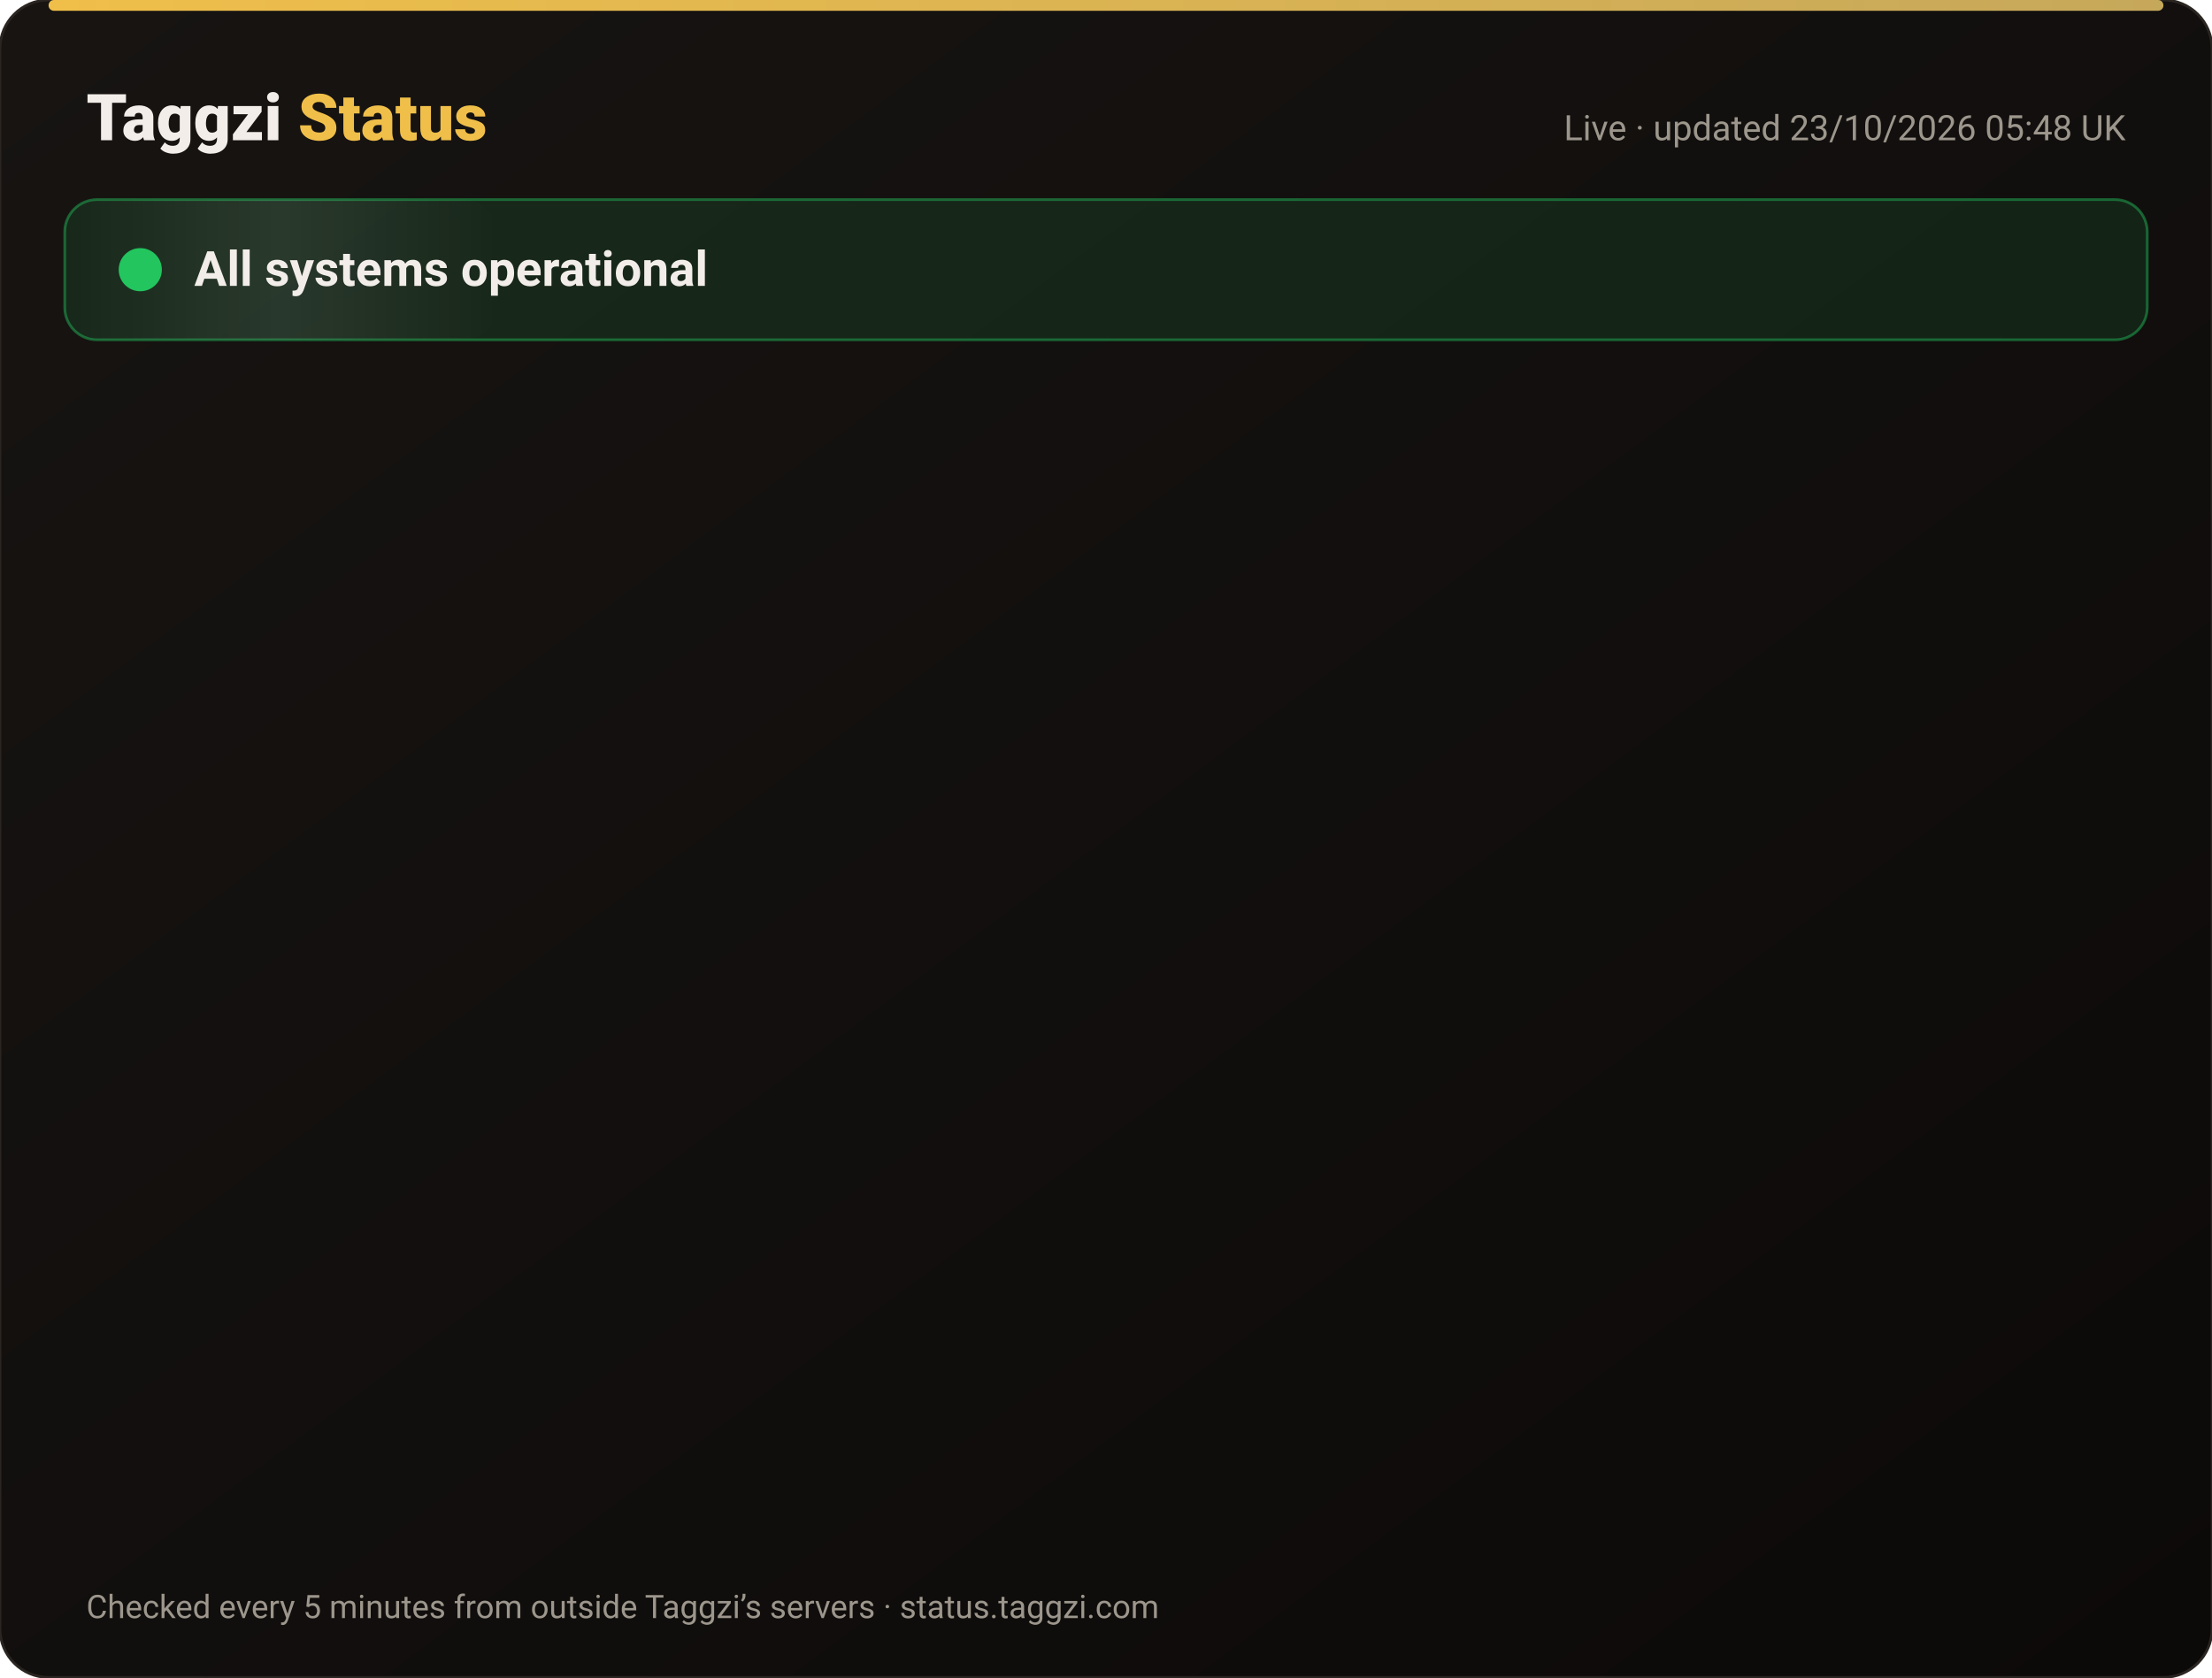
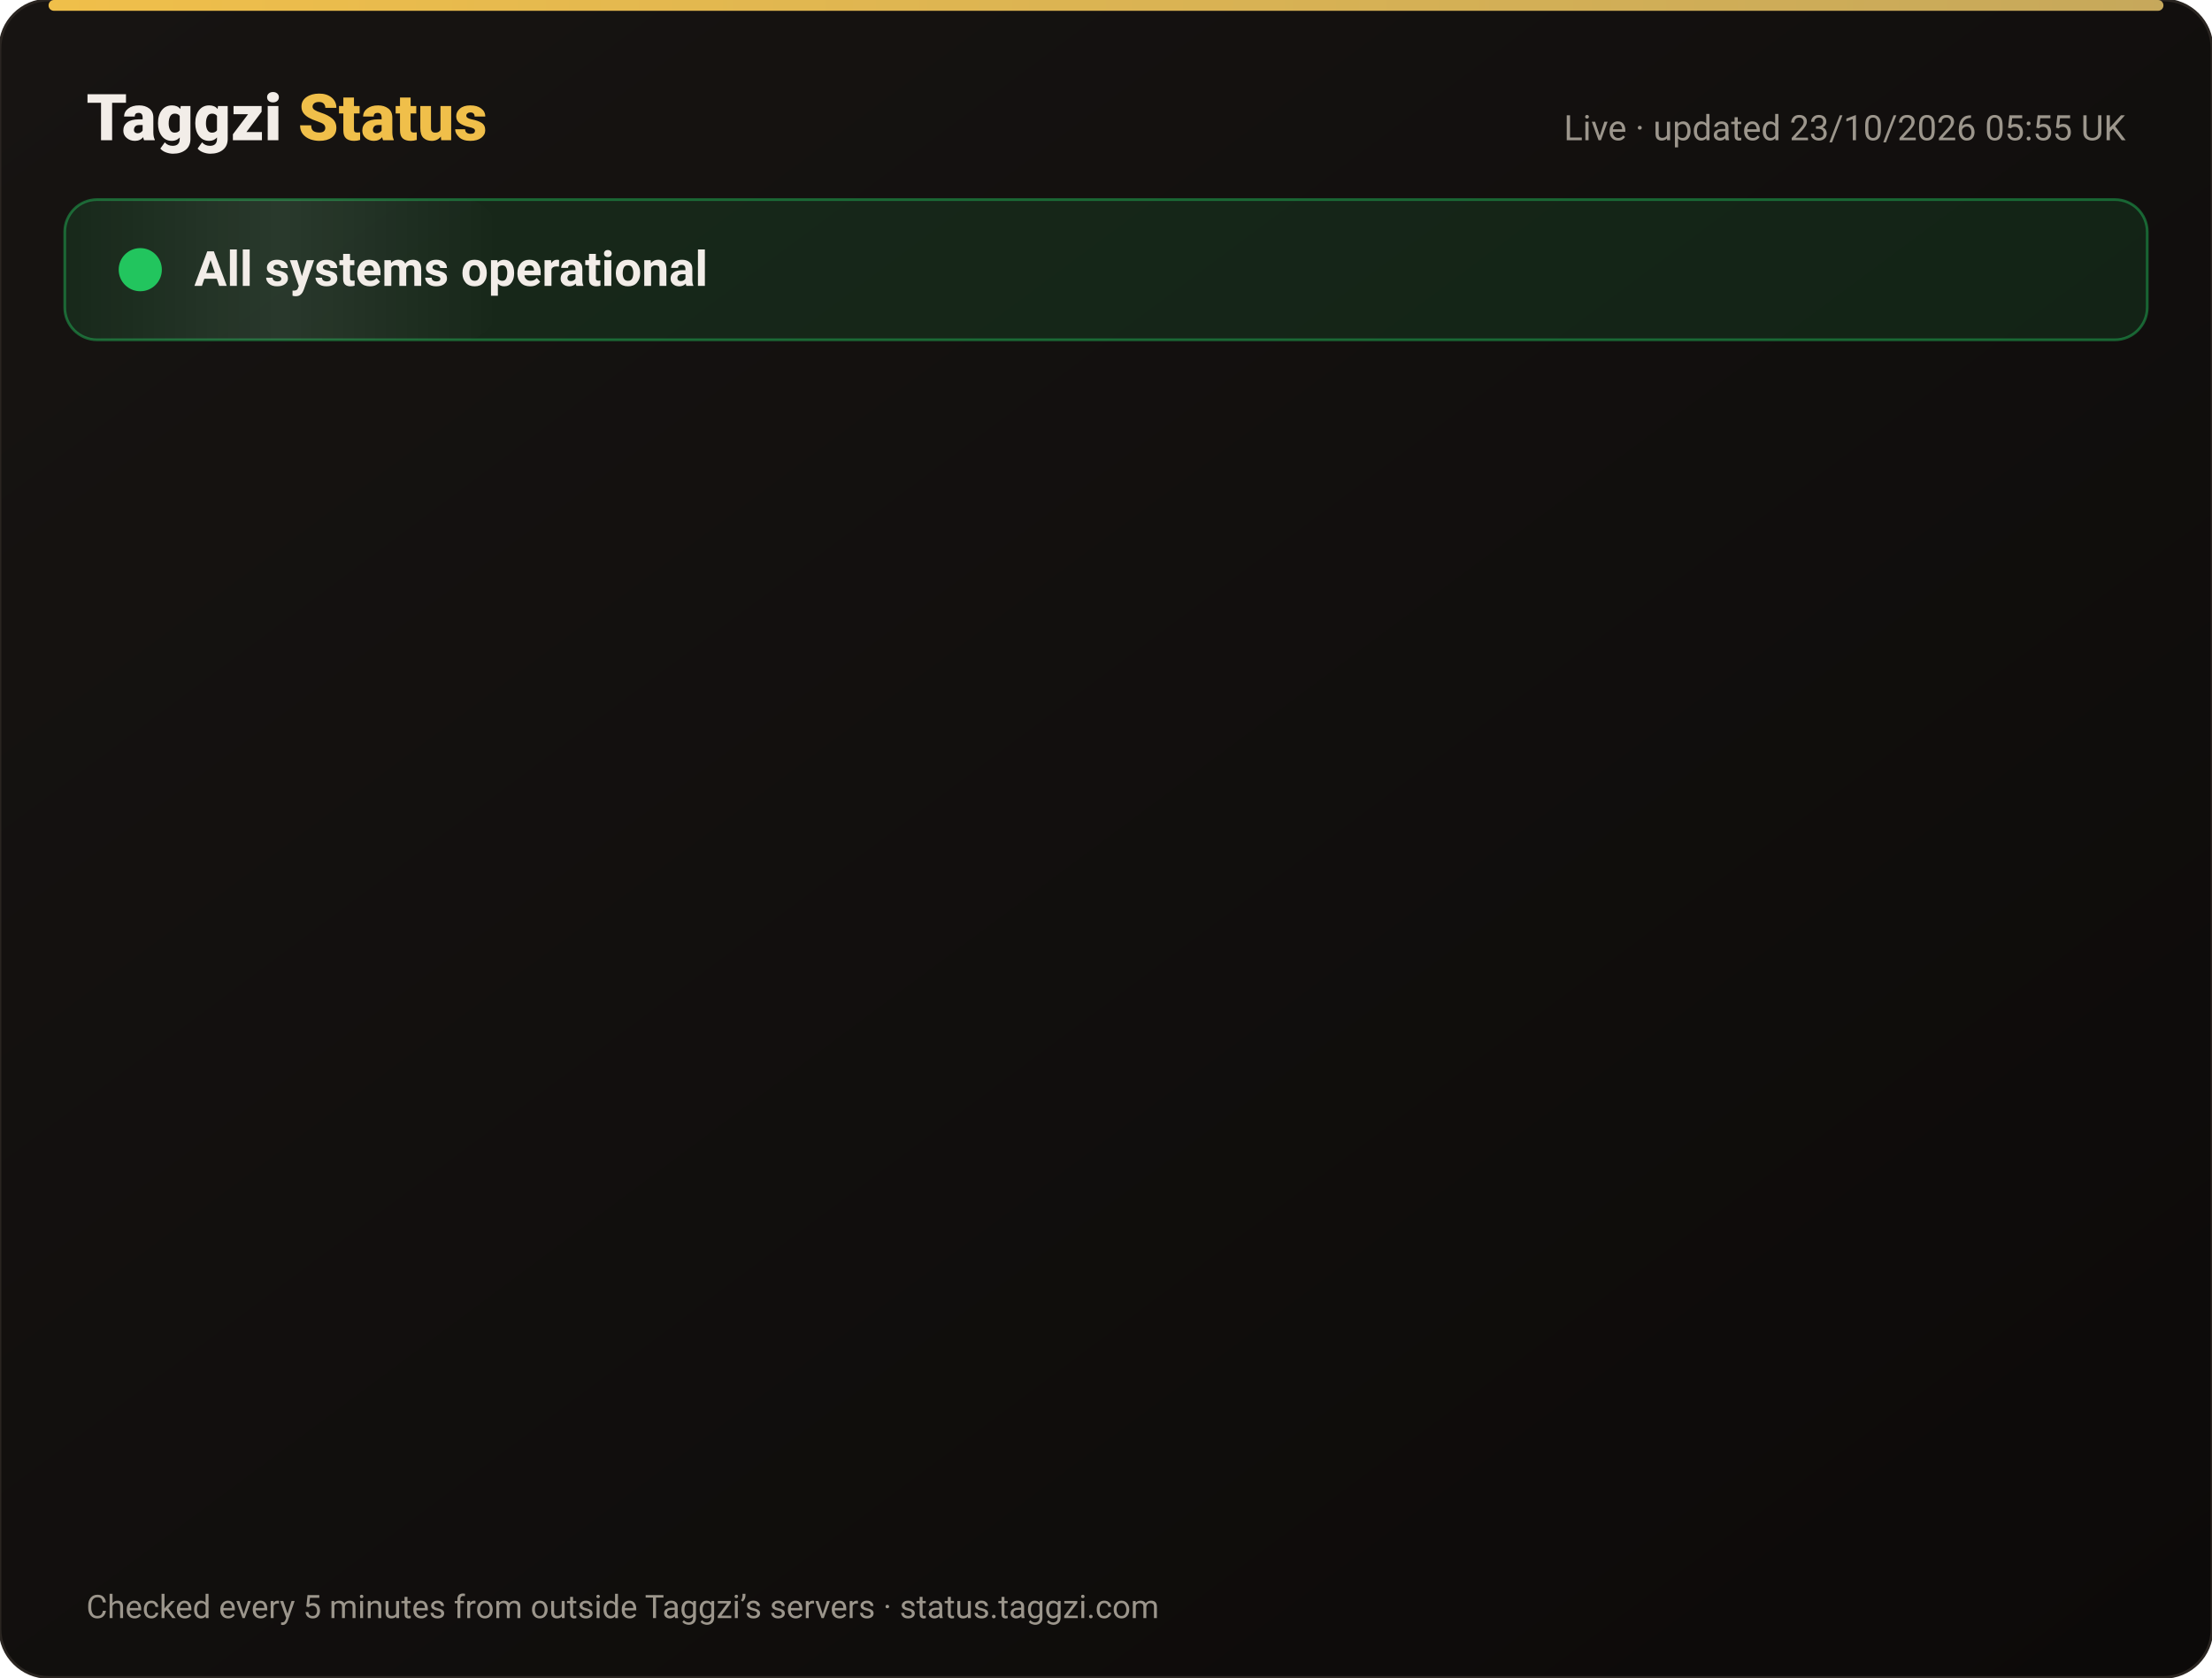
<svg xmlns="http://www.w3.org/2000/svg" width="820" height="622" viewBox="0 0 820 622" font-family="-apple-system,Segoe UI,Roboto,Helvetica,Arial,sans-serif">
  <defs>
    <linearGradient id="bg" x1="0" y1="0" x2="1" y2="1">
      <stop offset="0" stop-color="#171412" />
      <stop offset="1" stop-color="#0C0A09" />
    </linearGradient>
    <linearGradient id="gold" x1="0" x2="1">
      <stop offset="0" stop-color="#F0BF4A" />
      <stop offset="1" stop-color="#c6a85b" />
    </linearGradient>
    <linearGradient id="shine" x1="0" x2="1">
      <stop offset="0" stop-color="#fff" stop-opacity="0" />
      <stop offset=".5" stop-color="#fff" stop-opacity=".08" />
      <stop offset="1" stop-color="#fff" stop-opacity="0" />
    </linearGradient>
  </defs>
  <rect width="820" height="622" rx="18" fill="url(#bg)" stroke="#2a2521" />
  <rect x="18" y="0" width="784" height="4" rx="2" fill="url(#gold)" />
  <text x="32" y="52" font-size="24" font-weight="800" fill="#F2EDE8">Taggzi <tspan fill="#F0BF4A">Status</tspan>
  </text>
-   <text x="788" y="52" font-size="13" fill="#9C968C" text-anchor="end">Live · updated 23/10/2026 05:48 UK</text>
+   <text x="788" y="52" font-size="13" fill="#9C968C" text-anchor="end">Live · updated 23/10/2026 05:55 UK</text>
  <rect x="24" y="74" width="772" height="52" rx="12" fill="#22c55e" fill-opacity=".12" stroke="#22c55e" stroke-opacity=".45" />
  <rect x="24" y="74" width="160" height="52" rx="12" fill="url(#shine)">
    <animate attributeName="x" from="-160" to="820" dur="4s" repeatCount="indefinite" />
  </rect>
  <circle cx="52" cy="100" r="7" fill="#22c55e" />
  <circle cx="52" cy="100" r="7" fill="none" stroke="#22c55e" stroke-width="2">
    <animate attributeName="r" values="7;15;7" dur="2s" repeatCount="indefinite" />
    <animate attributeName="opacity" values=".9;0;.9" dur="2s" repeatCount="indefinite" />
  </circle>
  <text x="72" y="106" font-size="18" font-weight="700" fill="#F2EDE8">All systems operational</text>
  <g opacity="0">
    <animate attributeName="opacity" from="0" to="1" begin="0.00s" dur=".6s" fill="freeze" />
    <line x1="32" y1="188" x2="788" y2="188" stroke="#2a2521" />
    <circle cx="44" cy="166" r="6" fill="#22c55e">
      <animate attributeName="opacity" values="1;.45;1" dur="2.4s" begin="0.00s" repeatCount="indefinite" />
    </circle>
    <text x="62" y="171" font-size="15" font-weight="650" fill="#F2EDE8">Website</text>
    <text x="630" y="171" font-size="13" fill="#9C968C" text-anchor="end">100.00% uptime</text>
    <rect x="648" y="154" width="140" height="24" rx="12" fill="#22c55e" fill-opacity=".14" stroke="#22c55e" stroke-opacity=".5" />
    <text x="718" y="171" font-size="12" font-weight="700" fill="#22c55e" text-anchor="middle">Operational</text>
  </g>
  <g opacity="0">
    <animate attributeName="opacity" from="0" to="1" begin="0.15s" dur=".6s" fill="freeze" />
    <line x1="32" y1="234" x2="788" y2="234" stroke="#2a2521" />
    <circle cx="44" cy="212" r="6" fill="#22c55e">
      <animate attributeName="opacity" values="1;.45;1" dur="2.4s" begin="0.15s" repeatCount="indefinite" />
    </circle>
    <text x="62" y="217" font-size="15" font-weight="650" fill="#F2EDE8">Tag scans</text>
    <text x="630" y="217" font-size="13" fill="#9C968C" text-anchor="end">100.00% uptime</text>
    <rect x="648" y="200" width="140" height="24" rx="12" fill="#22c55e" fill-opacity=".14" stroke="#22c55e" stroke-opacity=".5" />
    <text x="718" y="217" font-size="12" font-weight="700" fill="#22c55e" text-anchor="middle">Operational</text>
  </g>
  <g opacity="0">
    <animate attributeName="opacity" from="0" to="1" begin="0.30s" dur=".6s" fill="freeze" />
    <line x1="32" y1="280" x2="788" y2="280" stroke="#2a2521" />
    <circle cx="44" cy="258" r="6" fill="#22c55e">
      <animate attributeName="opacity" values="1;.45;1" dur="2.4s" begin="0.30s" repeatCount="indefinite" />
    </circle>
    <text x="62" y="263" font-size="15" font-weight="650" fill="#F2EDE8">Manual tag lookup</text>
    <text x="630" y="263" font-size="13" fill="#9C968C" text-anchor="end">100.00% uptime</text>
    <rect x="648" y="246" width="140" height="24" rx="12" fill="#22c55e" fill-opacity=".14" stroke="#22c55e" stroke-opacity=".5" />
    <text x="718" y="263" font-size="12" font-weight="700" fill="#22c55e" text-anchor="middle">Operational</text>
  </g>
  <g opacity="0">
    <animate attributeName="opacity" from="0" to="1" begin="0.45s" dur=".6s" fill="freeze" />
    <line x1="32" y1="326" x2="788" y2="326" stroke="#2a2521" />
    <circle cx="44" cy="304" r="6" fill="#22c55e">
      <animate attributeName="opacity" values="1;.45;1" dur="2.4s" begin="0.45s" repeatCount="indefinite" />
    </circle>
    <text x="62" y="309" font-size="15" font-weight="650" fill="#F2EDE8">App &amp; login</text>
    <text x="630" y="309" font-size="13" fill="#9C968C" text-anchor="end">100.00% uptime</text>
    <rect x="648" y="292" width="140" height="24" rx="12" fill="#22c55e" fill-opacity=".14" stroke="#22c55e" stroke-opacity=".5" />
    <text x="718" y="309" font-size="12" font-weight="700" fill="#22c55e" text-anchor="middle">Operational</text>
  </g>
  <g opacity="0">
    <animate attributeName="opacity" from="0" to="1" begin="0.60s" dur=".6s" fill="freeze" />
    <line x1="32" y1="372" x2="788" y2="372" stroke="#2a2521" />
    <circle cx="44" cy="350" r="6" fill="#22c55e">
      <animate attributeName="opacity" values="1;.45;1" dur="2.4s" begin="0.60s" repeatCount="indefinite" />
    </circle>
    <text x="62" y="355" font-size="15" font-weight="650" fill="#F2EDE8">Community alerts</text>
    <text x="630" y="355" font-size="13" fill="#9C968C" text-anchor="end">100.00% uptime</text>
    <rect x="648" y="338" width="140" height="24" rx="12" fill="#22c55e" fill-opacity=".14" stroke="#22c55e" stroke-opacity=".5" />
    <text x="718" y="355" font-size="12" font-weight="700" fill="#22c55e" text-anchor="middle">Operational</text>
  </g>
  <g opacity="0">
    <animate attributeName="opacity" from="0" to="1" begin="0.75s" dur=".6s" fill="freeze" />
    <line x1="32" y1="418" x2="788" y2="418" stroke="#2a2521" />
    <circle cx="44" cy="396" r="6" fill="#22c55e">
      <animate attributeName="opacity" values="1;.45;1" dur="2.4s" begin="0.75s" repeatCount="indefinite" />
    </circle>
    <text x="62" y="401" font-size="15" font-weight="650" fill="#F2EDE8">Private calling</text>
    <text x="630" y="401" font-size="13" fill="#9C968C" text-anchor="end">100.00% uptime</text>
    <rect x="648" y="384" width="140" height="24" rx="12" fill="#22c55e" fill-opacity=".14" stroke="#22c55e" stroke-opacity=".5" />
    <text x="718" y="401" font-size="12" font-weight="700" fill="#22c55e" text-anchor="middle">Operational</text>
  </g>
  <g opacity="0">
    <animate attributeName="opacity" from="0" to="1" begin="0.90s" dur=".6s" fill="freeze" />
    <line x1="32" y1="464" x2="788" y2="464" stroke="#2a2521" />
    <circle cx="44" cy="442" r="6" fill="#22c55e">
      <animate attributeName="opacity" values="1;.45;1" dur="2.4s" begin="0.90s" repeatCount="indefinite" />
    </circle>
    <text x="62" y="447" font-size="15" font-weight="650" fill="#F2EDE8">Payments</text>
    <text x="630" y="447" font-size="13" fill="#9C968C" text-anchor="end">99.99% uptime</text>
    <rect x="648" y="430" width="140" height="24" rx="12" fill="#22c55e" fill-opacity=".14" stroke="#22c55e" stroke-opacity=".5" />
    <text x="718" y="447" font-size="12" font-weight="700" fill="#22c55e" text-anchor="middle">Operational</text>
  </g>
  <g opacity="0">
    <animate attributeName="opacity" from="0" to="1" begin="1.05s" dur=".6s" fill="freeze" />
    <line x1="32" y1="510" x2="788" y2="510" stroke="#2a2521" />
    <circle cx="44" cy="488" r="6" fill="#22c55e">
      <animate attributeName="opacity" values="1;.45;1" dur="2.4s" begin="1.05s" repeatCount="indefinite" />
    </circle>
    <text x="62" y="493" font-size="15" font-weight="650" fill="#F2EDE8">Email &amp; support</text>
    <text x="630" y="493" font-size="13" fill="#9C968C" text-anchor="end">100.00% uptime</text>
    <rect x="648" y="476" width="140" height="24" rx="12" fill="#22c55e" fill-opacity=".14" stroke="#22c55e" stroke-opacity=".5" />
    <text x="718" y="493" font-size="12" font-weight="700" fill="#22c55e" text-anchor="middle">Operational</text>
  </g>
  <g opacity="0">
    <animate attributeName="opacity" from="0" to="1" begin="1.20s" dur=".6s" fill="freeze" />
    <line x1="32" y1="556" x2="788" y2="556" stroke="#2a2521" />
    <circle cx="44" cy="534" r="6" fill="#22c55e">
      <animate attributeName="opacity" values="1;.45;1" dur="2.4s" begin="1.20s" repeatCount="indefinite" />
    </circle>
    <text x="62" y="539" font-size="15" font-weight="650" fill="#F2EDE8">Secure connection (SSL)</text>
    <text x="630" y="539" font-size="13" fill="#9C968C" text-anchor="end">100.00% uptime</text>
    <rect x="648" y="522" width="140" height="24" rx="12" fill="#22c55e" fill-opacity=".14" stroke="#22c55e" stroke-opacity=".5" />
    <text x="718" y="539" font-size="12" font-weight="700" fill="#22c55e" text-anchor="middle">Operational</text>
  </g>
  <text x="32" y="600" font-size="12" fill="#9C968C">Checked every 5 minutes from outside Taggzi’s servers · status.taggzi.com</text>
</svg>
